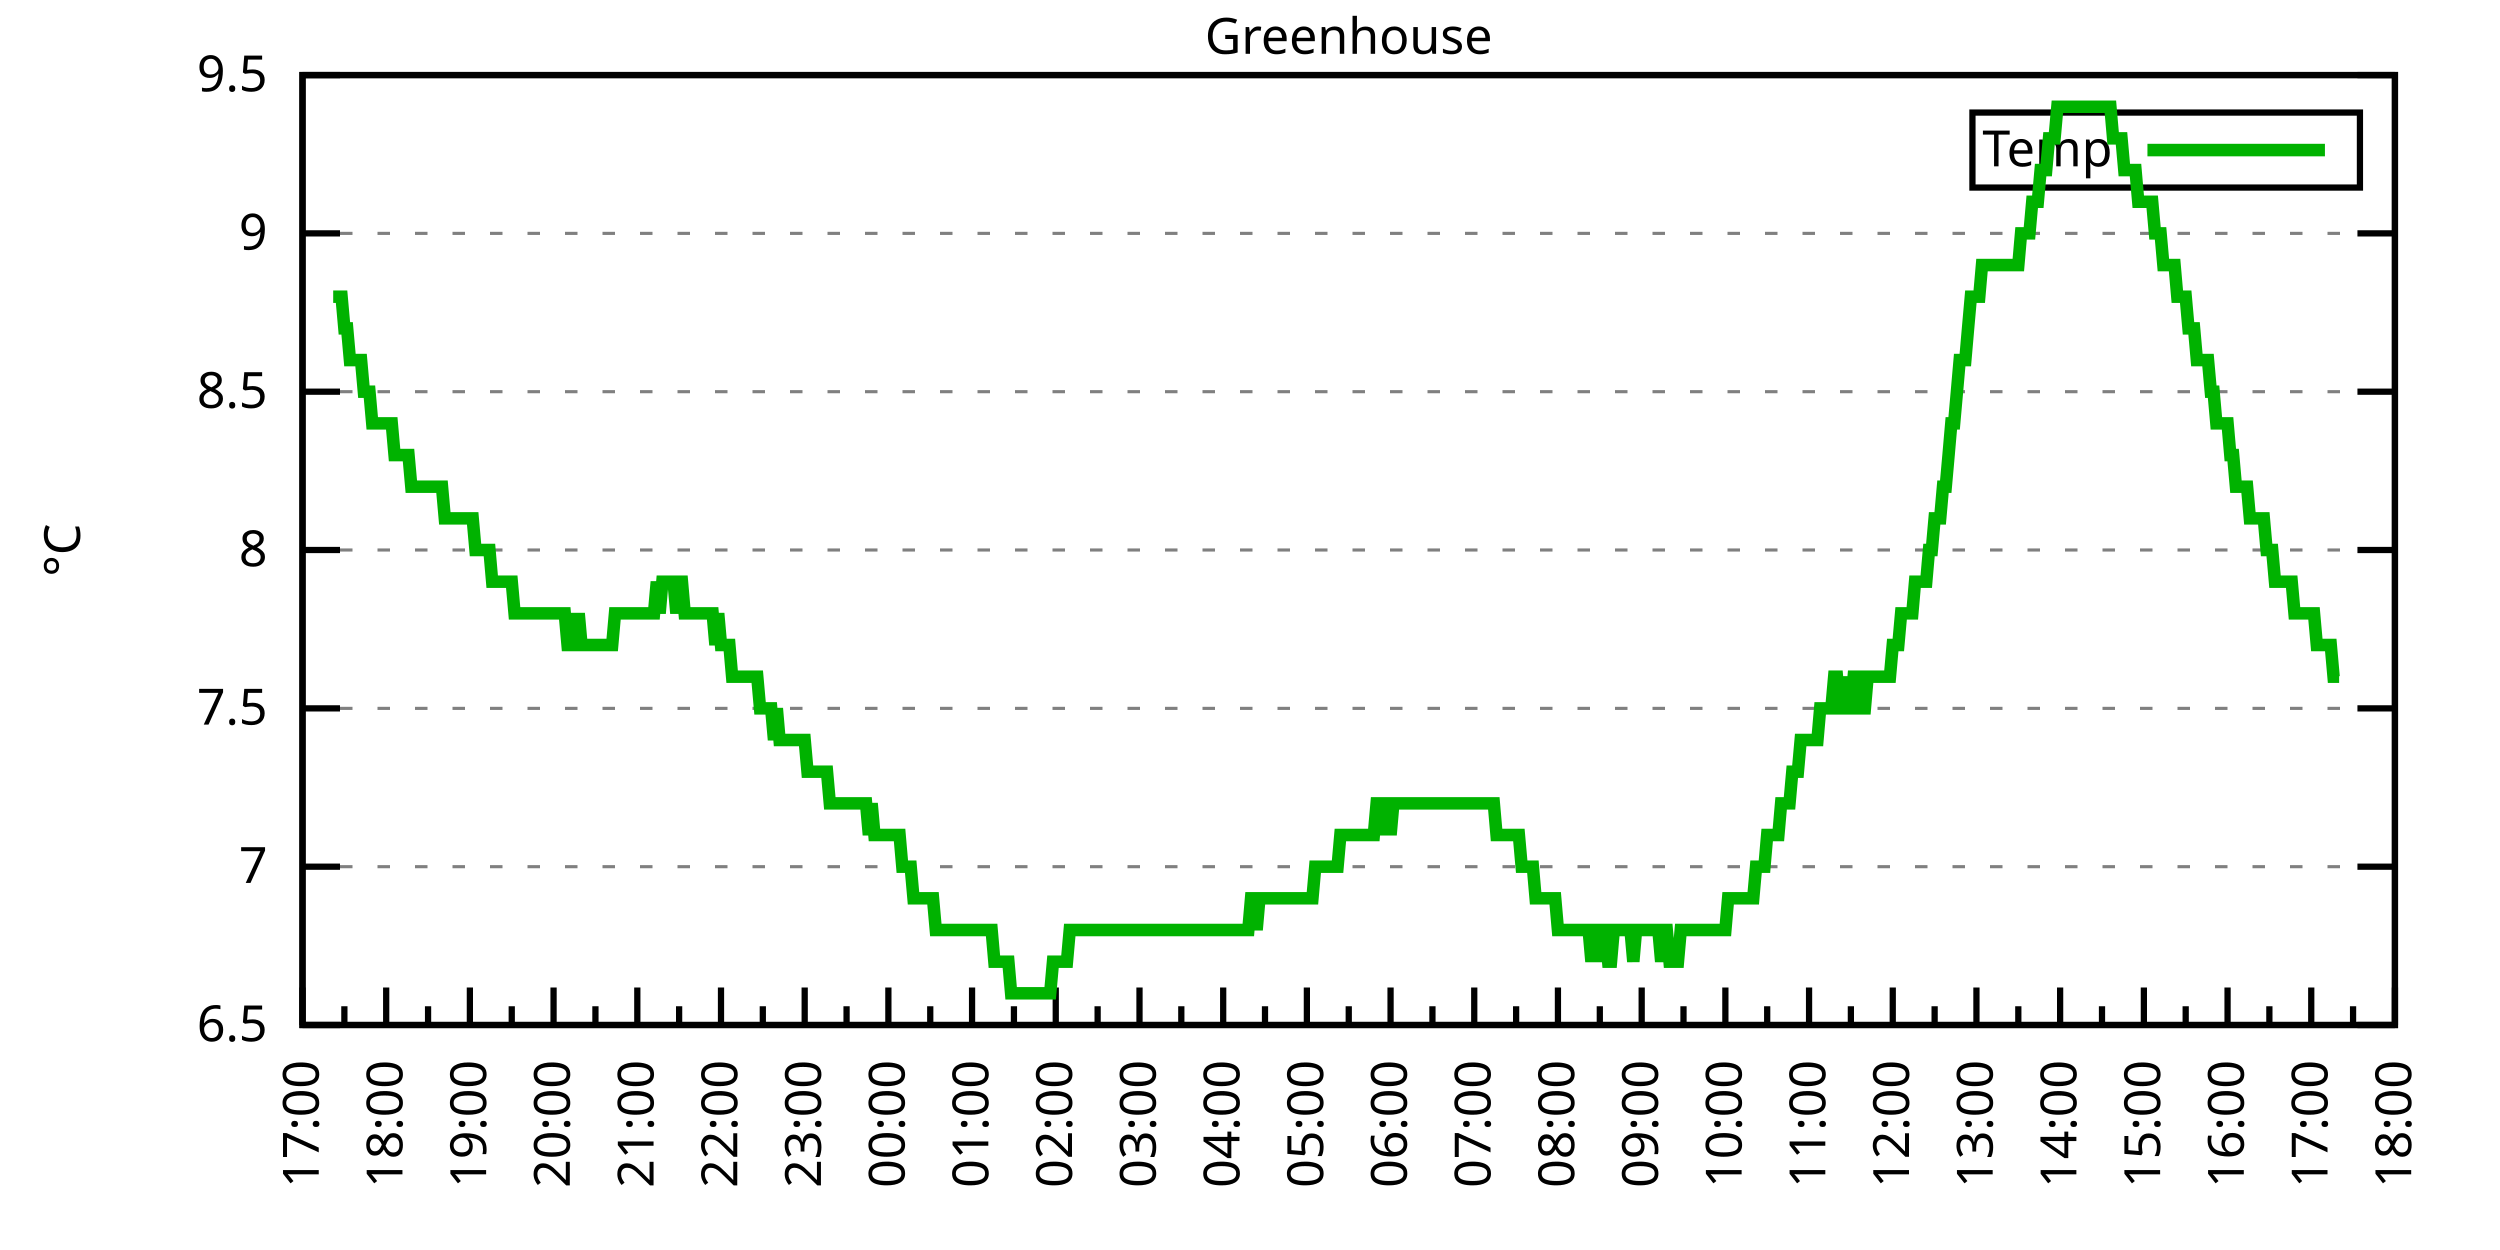
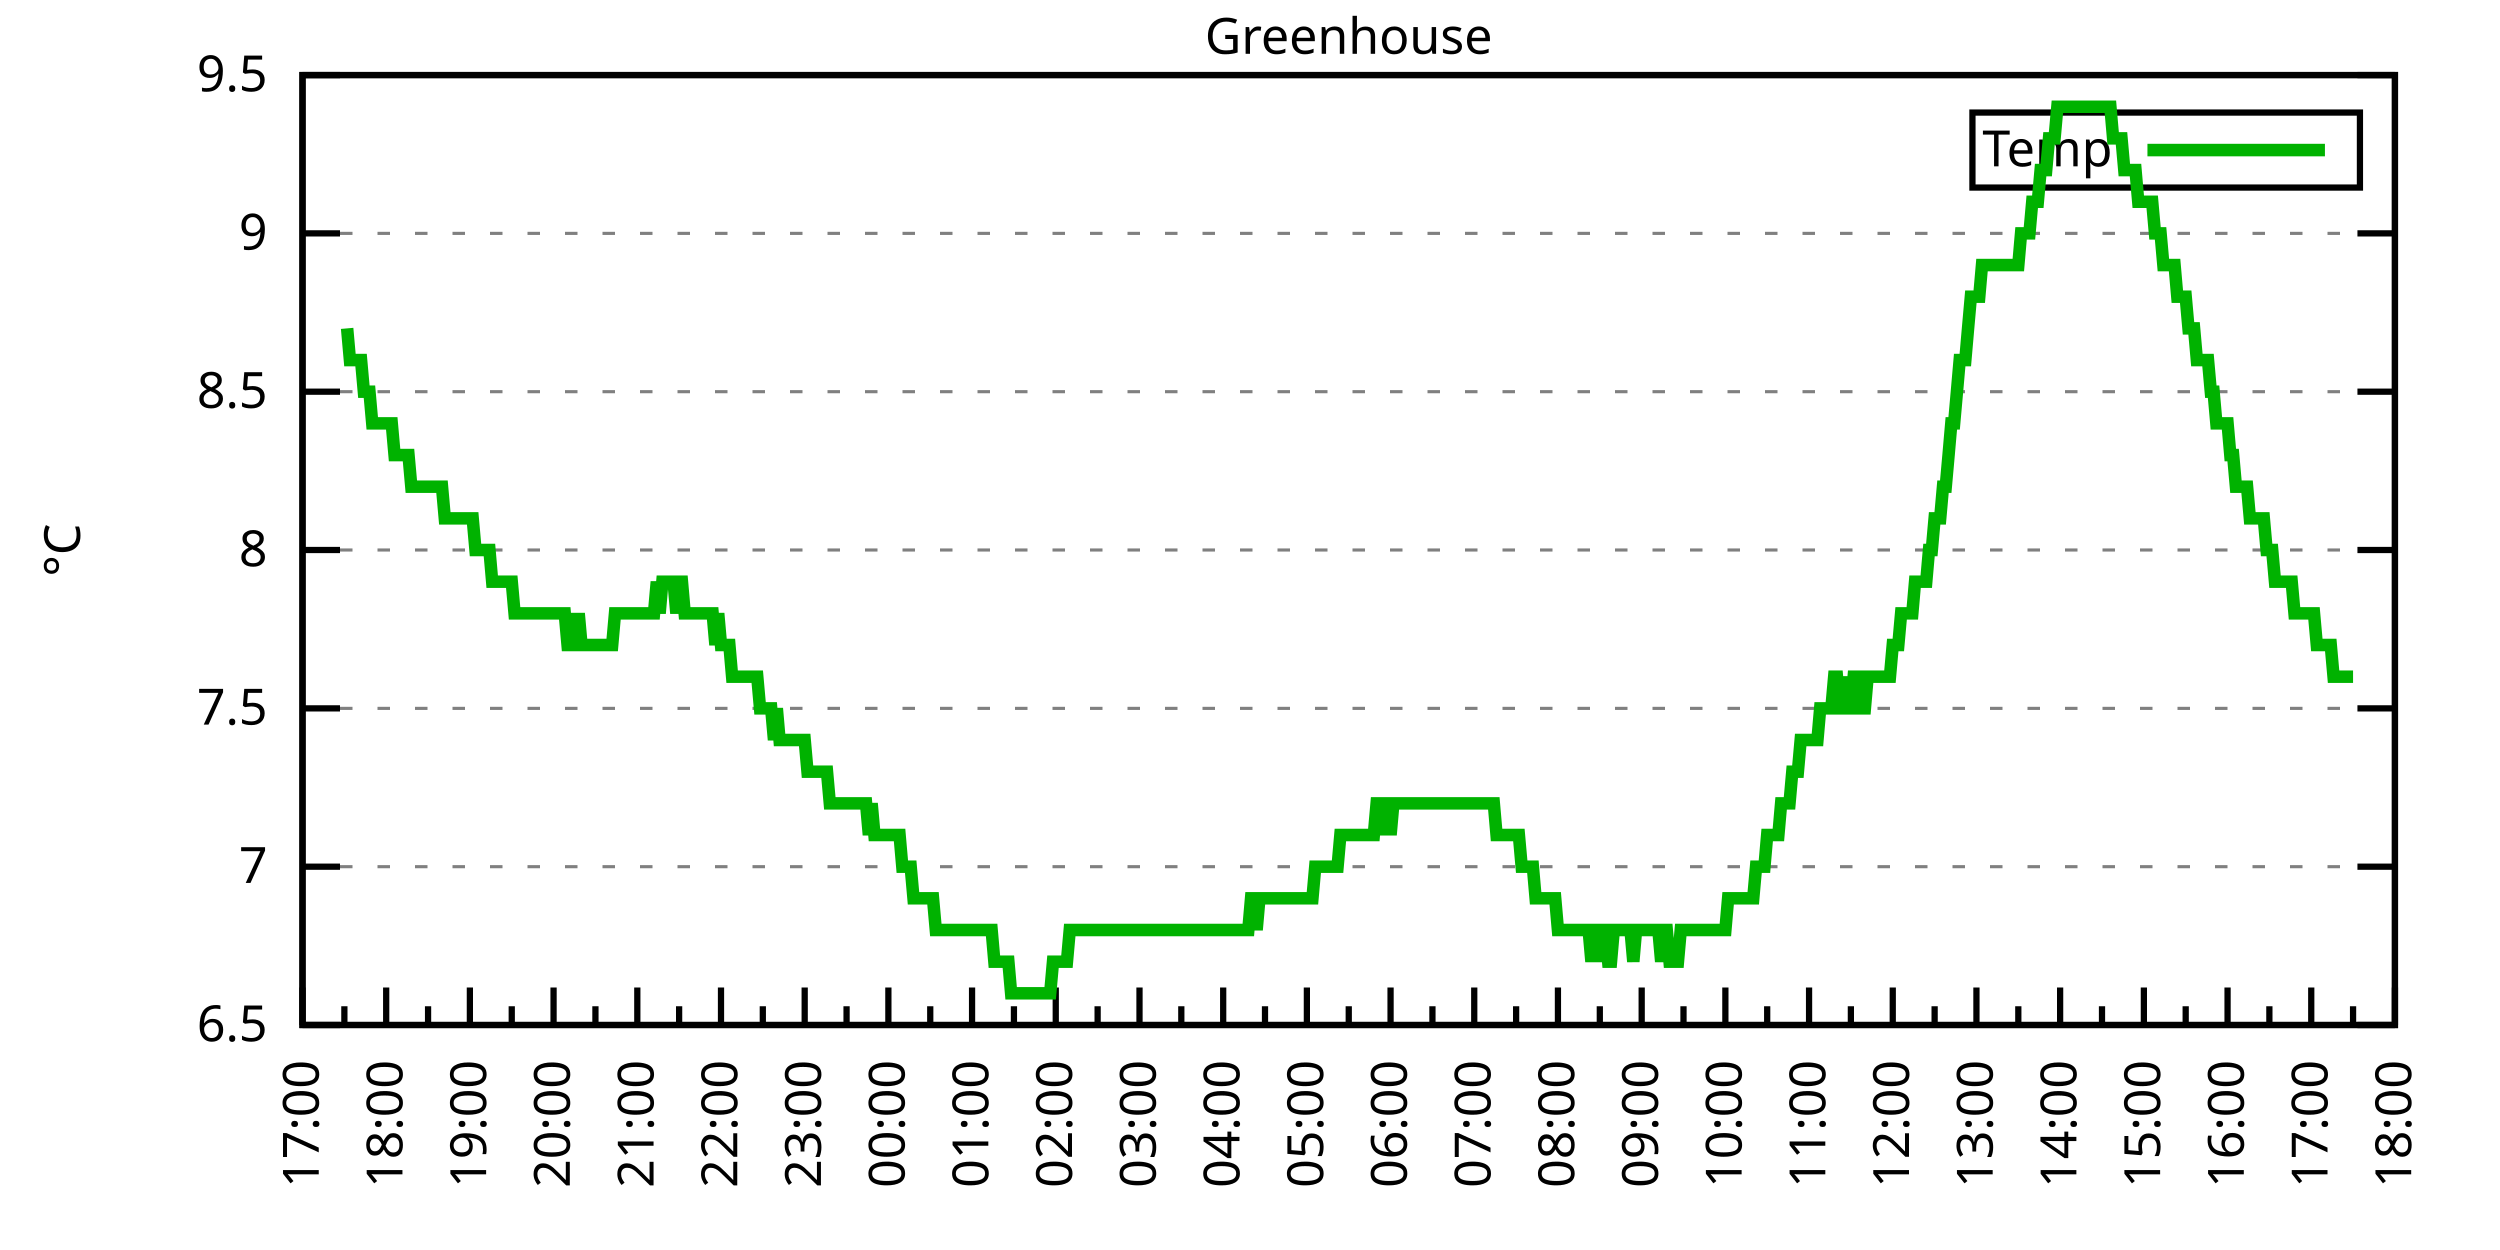
<svg xmlns="http://www.w3.org/2000/svg" xmlns:xlink="http://www.w3.org/1999/xlink" width="400" height="200" viewBox="0 0 400 200">
  <g id="gnuplot_canvas">
    <rect x="0" y="0" width="400" height="200" fill="none" />
    <defs>
      <circle id="gpDot" r="0.5" stroke-width="0.5" stroke="currentColor" />
      <path id="gpPt0" stroke-width="0.333" stroke="currentColor" d="M-1,0 h2 M0,-1 v2" />
      <path id="gpPt1" stroke-width="0.333" stroke="currentColor" d="M-1,-1 L1,1 M1,-1 L-1,1" />
      <path id="gpPt2" stroke-width="0.333" stroke="currentColor" d="M-1,0 L1,0 M0,-1 L0,1 M-1,-1 L1,1 M-1,1 L1,-1" />
      <rect id="gpPt3" stroke-width="0.333" stroke="currentColor" x="-1" y="-1" width="2" height="2" />
      <rect id="gpPt4" stroke-width="0.333" stroke="currentColor" fill="currentColor" x="-1" y="-1" width="2" height="2" />
      <circle id="gpPt5" stroke-width="0.333" stroke="currentColor" cx="0" cy="0" r="1" />
      <use xlink:href="#gpPt5" id="gpPt6" fill="currentColor" stroke="none" />
      <path id="gpPt7" stroke-width="0.333" stroke="currentColor" d="M0,-1.33 L-1.33,0.67 L1.33,0.67 z" />
      <use xlink:href="#gpPt7" id="gpPt8" fill="currentColor" stroke="none" />
      <use xlink:href="#gpPt7" id="gpPt9" stroke="currentColor" transform="rotate(180)" />
      <use xlink:href="#gpPt9" id="gpPt10" fill="currentColor" stroke="none" />
      <use xlink:href="#gpPt3" id="gpPt11" stroke="currentColor" transform="rotate(45)" />
      <use xlink:href="#gpPt11" id="gpPt12" fill="currentColor" stroke="none" />
      <path id="gpPt13" stroke-width="0.333" stroke="currentColor" d="M0,1.330 L1.265,0.411 L0.782,-1.067 L-0.782,-1.076 L-1.265,0.411 z" />
      <use xlink:href="#gpPt13" id="gpPt14" fill="currentColor" stroke="none" />
      <filter id="textbox" filterUnits="objectBoundingBox" x="0" y="0" height="1" width="1">
        <feFlood flood-color="white" flood-opacity="1" result="bgnd" />
        <feComposite in="SourceGraphic" in2="bgnd" operator="atop" />
      </filter>
      <filter id="greybox" filterUnits="objectBoundingBox" x="0" y="0" height="1" width="1">
        <feFlood flood-color="lightgrey" flood-opacity="1" result="grey" />
        <feComposite in="SourceGraphic" in2="grey" operator="atop" />
      </filter>
    </defs>
    <g fill="none" color="white" stroke="currentColor" stroke-width="1.00" stroke-linecap="butt" stroke-linejoin="miter">
</g>
    <g fill="none" color="black" stroke="currentColor" stroke-width="1.00" stroke-linecap="butt" stroke-linejoin="miter">
      <g stroke="none" shape-rendering="crispEdges">
        <polygon fill="rgb(255, 255, 255)" points="48.40,164.00 383.18,164.00 383.18,12.02 48.40,12.02 " />
      </g>
    </g>
    <g fill="none" color="black" stroke="currentColor" stroke-width="1.00" stroke-linecap="butt" stroke-linejoin="miter">
</g>
    <g fill="none" color="black" stroke="black" stroke-width="0.50" stroke-linecap="butt" stroke-linejoin="miter">
</g>
    <g fill="none" color="gray" stroke="currentColor" stroke-width="0.50" stroke-linecap="butt" stroke-linejoin="miter">
      <path stroke="gray" stroke-dasharray="2,4" class="gridline" d="M48.40,164.00 L383.19,164.00  " />
    </g>
    <g fill="none" color="gray" stroke="gray" stroke-width="1.00" stroke-linecap="butt" stroke-linejoin="miter">
</g>
    <g fill="none" color="black" stroke="currentColor" stroke-width="1.00" stroke-linecap="butt" stroke-linejoin="miter">
      <path stroke="black" d="M48.40,164.00 L54.40,164.00 M383.19,164.00 L377.19,164.00  " />
      <g transform="translate(42.80,166.60)" stroke="none" fill="black" font-family="Sans" font-size="8.00" text-anchor="end">
        <text>
          <tspan font-family="Sans"> 6.5</tspan>
        </text>
      </g>
    </g>
    <g fill="none" color="black" stroke="currentColor" stroke-width="1.00" stroke-linecap="butt" stroke-linejoin="miter">
</g>
    <g fill="none" color="black" stroke="black" stroke-width="0.50" stroke-linecap="butt" stroke-linejoin="miter">
</g>
    <g fill="none" color="gray" stroke="currentColor" stroke-width="0.50" stroke-linecap="butt" stroke-linejoin="miter">
      <path stroke="gray" stroke-dasharray="2,4" class="gridline" d="M48.40,138.67 L383.19,138.67  " />
    </g>
    <g fill="none" color="gray" stroke="gray" stroke-width="1.00" stroke-linecap="butt" stroke-linejoin="miter">
</g>
    <g fill="none" color="black" stroke="currentColor" stroke-width="1.00" stroke-linecap="butt" stroke-linejoin="miter">
      <path stroke="black" d="M48.40,138.67 L54.40,138.67 M383.19,138.67 L377.19,138.67  " />
      <g transform="translate(42.80,141.27)" stroke="none" fill="black" font-family="Sans" font-size="8.00" text-anchor="end">
        <text>
          <tspan font-family="Sans"> 7</tspan>
        </text>
      </g>
    </g>
    <g fill="none" color="black" stroke="currentColor" stroke-width="1.00" stroke-linecap="butt" stroke-linejoin="miter">
</g>
    <g fill="none" color="black" stroke="black" stroke-width="0.50" stroke-linecap="butt" stroke-linejoin="miter">
</g>
    <g fill="none" color="gray" stroke="currentColor" stroke-width="0.50" stroke-linecap="butt" stroke-linejoin="miter">
      <path stroke="gray" stroke-dasharray="2,4" class="gridline" d="M48.40,113.34 L383.19,113.34  " />
    </g>
    <g fill="none" color="gray" stroke="gray" stroke-width="1.00" stroke-linecap="butt" stroke-linejoin="miter">
</g>
    <g fill="none" color="black" stroke="currentColor" stroke-width="1.00" stroke-linecap="butt" stroke-linejoin="miter">
      <path stroke="black" d="M48.40,113.34 L54.40,113.34 M383.19,113.34 L377.19,113.34  " />
      <g transform="translate(42.80,115.94)" stroke="none" fill="black" font-family="Sans" font-size="8.00" text-anchor="end">
        <text>
          <tspan font-family="Sans"> 7.5</tspan>
        </text>
      </g>
    </g>
    <g fill="none" color="black" stroke="currentColor" stroke-width="1.00" stroke-linecap="butt" stroke-linejoin="miter">
</g>
    <g fill="none" color="black" stroke="black" stroke-width="0.50" stroke-linecap="butt" stroke-linejoin="miter">
</g>
    <g fill="none" color="gray" stroke="currentColor" stroke-width="0.50" stroke-linecap="butt" stroke-linejoin="miter">
      <path stroke="gray" stroke-dasharray="2,4" class="gridline" d="M48.40,88.00 L383.19,88.00  " />
    </g>
    <g fill="none" color="gray" stroke="gray" stroke-width="1.00" stroke-linecap="butt" stroke-linejoin="miter">
</g>
    <g fill="none" color="black" stroke="currentColor" stroke-width="1.00" stroke-linecap="butt" stroke-linejoin="miter">
      <path stroke="black" d="M48.40,88.00 L54.40,88.00 M383.19,88.00 L377.19,88.00  " />
      <g transform="translate(42.80,90.60)" stroke="none" fill="black" font-family="Sans" font-size="8.00" text-anchor="end">
        <text>
          <tspan font-family="Sans"> 8</tspan>
        </text>
      </g>
    </g>
    <g fill="none" color="black" stroke="currentColor" stroke-width="1.00" stroke-linecap="butt" stroke-linejoin="miter">
</g>
    <g fill="none" color="black" stroke="black" stroke-width="0.50" stroke-linecap="butt" stroke-linejoin="miter">
</g>
    <g fill="none" color="gray" stroke="currentColor" stroke-width="0.50" stroke-linecap="butt" stroke-linejoin="miter">
      <path stroke="gray" stroke-dasharray="2,4" class="gridline" d="M48.40,62.67 L383.19,62.67  " />
    </g>
    <g fill="none" color="gray" stroke="gray" stroke-width="1.00" stroke-linecap="butt" stroke-linejoin="miter">
</g>
    <g fill="none" color="black" stroke="currentColor" stroke-width="1.00" stroke-linecap="butt" stroke-linejoin="miter">
      <path stroke="black" d="M48.40,62.67 L54.40,62.67 M383.19,62.67 L377.19,62.67  " />
      <g transform="translate(42.80,65.27)" stroke="none" fill="black" font-family="Sans" font-size="8.00" text-anchor="end">
        <text>
          <tspan font-family="Sans"> 8.5</tspan>
        </text>
      </g>
    </g>
    <g fill="none" color="black" stroke="currentColor" stroke-width="1.00" stroke-linecap="butt" stroke-linejoin="miter">
</g>
    <g fill="none" color="black" stroke="black" stroke-width="0.50" stroke-linecap="butt" stroke-linejoin="miter">
</g>
    <g fill="none" color="gray" stroke="currentColor" stroke-width="0.50" stroke-linecap="butt" stroke-linejoin="miter">
      <path stroke="gray" stroke-dasharray="2,4" class="gridline" d="M48.40,37.34 L383.19,37.34  " />
    </g>
    <g fill="none" color="gray" stroke="gray" stroke-width="1.00" stroke-linecap="butt" stroke-linejoin="miter">
</g>
    <g fill="none" color="black" stroke="currentColor" stroke-width="1.00" stroke-linecap="butt" stroke-linejoin="miter">
      <path stroke="black" d="M48.40,37.34 L54.40,37.34 M383.19,37.34 L377.19,37.34  " />
      <g transform="translate(42.80,39.94)" stroke="none" fill="black" font-family="Sans" font-size="8.00" text-anchor="end">
        <text>
          <tspan font-family="Sans"> 9</tspan>
        </text>
      </g>
    </g>
    <g fill="none" color="black" stroke="currentColor" stroke-width="1.00" stroke-linecap="butt" stroke-linejoin="miter">
</g>
    <g fill="none" color="black" stroke="black" stroke-width="0.50" stroke-linecap="butt" stroke-linejoin="miter">
</g>
    <g fill="none" color="gray" stroke="currentColor" stroke-width="0.50" stroke-linecap="butt" stroke-linejoin="miter">
      <path stroke="gray" stroke-dasharray="2,4" class="gridline" d="M48.40,12.01 L383.19,12.01  " />
    </g>
    <g fill="none" color="gray" stroke="gray" stroke-width="1.00" stroke-linecap="butt" stroke-linejoin="miter">
</g>
    <g fill="none" color="black" stroke="currentColor" stroke-width="1.00" stroke-linecap="butt" stroke-linejoin="miter">
      <path stroke="black" d="M48.40,12.01 L54.40,12.01 M383.19,12.01 L377.19,12.01  " />
      <g transform="translate(42.80,14.61)" stroke="none" fill="black" font-family="Sans" font-size="8.00" text-anchor="end">
        <text>
          <tspan font-family="Sans"> 9.5</tspan>
        </text>
      </g>
    </g>
    <g fill="none" color="black" stroke="currentColor" stroke-width="1.00" stroke-linecap="butt" stroke-linejoin="miter">
      <path stroke="black" d="M48.40,164.00 L48.40,158.00  " />
      <g transform="translate(51.00,169.60) rotate(270)" stroke="none" fill="black" font-family="Sans" font-size="8.00" text-anchor="end">
        <text>
          <tspan font-family="Sans">17:00</tspan>
        </text>
      </g>
    </g>
    <g fill="none" color="black" stroke="currentColor" stroke-width="1.00" stroke-linecap="butt" stroke-linejoin="miter">
      <path stroke="black" d="M55.10,164.00 L55.10,161.00 M61.79,164.00 L61.79,158.00  " />
      <g transform="translate(64.39,169.60) rotate(270)" stroke="none" fill="black" font-family="Sans" font-size="8.00" text-anchor="end">
        <text>
          <tspan font-family="Sans">18:00</tspan>
        </text>
      </g>
    </g>
    <g fill="none" color="black" stroke="currentColor" stroke-width="1.00" stroke-linecap="butt" stroke-linejoin="miter">
      <path stroke="black" d="M68.49,164.00 L68.49,161.00 M75.18,164.00 L75.18,158.00  " />
      <g transform="translate(77.78,169.60) rotate(270)" stroke="none" fill="black" font-family="Sans" font-size="8.00" text-anchor="end">
        <text>
          <tspan font-family="Sans">19:00</tspan>
        </text>
      </g>
    </g>
    <g fill="none" color="black" stroke="currentColor" stroke-width="1.00" stroke-linecap="butt" stroke-linejoin="miter">
      <path stroke="black" d="M81.88,164.00 L81.88,161.00 M88.57,164.00 L88.57,158.00  " />
      <g transform="translate(91.17,169.60) rotate(270)" stroke="none" fill="black" font-family="Sans" font-size="8.00" text-anchor="end">
        <text>
          <tspan font-family="Sans">20:00</tspan>
        </text>
      </g>
    </g>
    <g fill="none" color="black" stroke="currentColor" stroke-width="1.00" stroke-linecap="butt" stroke-linejoin="miter">
      <path stroke="black" d="M95.27,164.00 L95.27,161.00 M101.97,164.00 L101.97,158.00  " />
      <g transform="translate(104.57,169.60) rotate(270)" stroke="none" fill="black" font-family="Sans" font-size="8.00" text-anchor="end">
        <text>
          <tspan font-family="Sans">21:00</tspan>
        </text>
      </g>
    </g>
    <g fill="none" color="black" stroke="currentColor" stroke-width="1.00" stroke-linecap="butt" stroke-linejoin="miter">
      <path stroke="black" d="M108.66,164.00 L108.66,161.00 M115.36,164.00 L115.36,158.00  " />
      <g transform="translate(117.96,169.60) rotate(270)" stroke="none" fill="black" font-family="Sans" font-size="8.00" text-anchor="end">
        <text>
          <tspan font-family="Sans">22:00</tspan>
        </text>
      </g>
    </g>
    <g fill="none" color="black" stroke="currentColor" stroke-width="1.00" stroke-linecap="butt" stroke-linejoin="miter">
      <path stroke="black" d="M122.05,164.00 L122.05,161.00 M128.75,164.00 L128.75,158.00  " />
      <g transform="translate(131.35,169.60) rotate(270)" stroke="none" fill="black" font-family="Sans" font-size="8.00" text-anchor="end">
        <text>
          <tspan font-family="Sans">23:00</tspan>
        </text>
      </g>
    </g>
    <g fill="none" color="black" stroke="currentColor" stroke-width="1.00" stroke-linecap="butt" stroke-linejoin="miter">
      <path stroke="black" d="M135.45,164.00 L135.45,161.00 M142.14,164.00 L142.14,158.00  " />
      <g transform="translate(144.74,169.60) rotate(270)" stroke="none" fill="black" font-family="Sans" font-size="8.00" text-anchor="end">
        <text>
          <tspan font-family="Sans">00:00</tspan>
        </text>
      </g>
    </g>
    <g fill="none" color="black" stroke="currentColor" stroke-width="1.00" stroke-linecap="butt" stroke-linejoin="miter">
      <path stroke="black" d="M148.84,164.00 L148.84,161.00 M155.53,164.00 L155.53,158.00  " />
      <g transform="translate(158.13,169.60) rotate(270)" stroke="none" fill="black" font-family="Sans" font-size="8.00" text-anchor="end">
        <text>
          <tspan font-family="Sans">01:00</tspan>
        </text>
      </g>
    </g>
    <g fill="none" color="black" stroke="currentColor" stroke-width="1.00" stroke-linecap="butt" stroke-linejoin="miter">
      <path stroke="black" d="M162.23,164.00 L162.23,161.00 M168.92,164.00 L168.92,158.00  " />
      <g transform="translate(171.52,169.60) rotate(270)" stroke="none" fill="black" font-family="Sans" font-size="8.00" text-anchor="end">
        <text>
          <tspan font-family="Sans">02:00</tspan>
        </text>
      </g>
    </g>
    <g fill="none" color="black" stroke="currentColor" stroke-width="1.00" stroke-linecap="butt" stroke-linejoin="miter">
      <path stroke="black" d="M175.62,164.00 L175.62,161.00 M182.32,164.00 L182.32,158.00  " />
      <g transform="translate(184.92,169.60) rotate(270)" stroke="none" fill="black" font-family="Sans" font-size="8.00" text-anchor="end">
        <text>
          <tspan font-family="Sans">03:00</tspan>
        </text>
      </g>
    </g>
    <g fill="none" color="black" stroke="currentColor" stroke-width="1.00" stroke-linecap="butt" stroke-linejoin="miter">
      <path stroke="black" d="M189.01,164.00 L189.01,161.00 M195.71,164.00 L195.71,158.00  " />
      <g transform="translate(198.31,169.60) rotate(270)" stroke="none" fill="black" font-family="Sans" font-size="8.00" text-anchor="end">
        <text>
          <tspan font-family="Sans">04:00</tspan>
        </text>
      </g>
    </g>
    <g fill="none" color="black" stroke="currentColor" stroke-width="1.00" stroke-linecap="butt" stroke-linejoin="miter">
      <path stroke="black" d="M202.40,164.00 L202.40,161.00 M209.10,164.00 L209.10,158.00  " />
      <g transform="translate(211.70,169.60) rotate(270)" stroke="none" fill="black" font-family="Sans" font-size="8.00" text-anchor="end">
        <text>
          <tspan font-family="Sans">05:00</tspan>
        </text>
      </g>
    </g>
    <g fill="none" color="black" stroke="currentColor" stroke-width="1.00" stroke-linecap="butt" stroke-linejoin="miter">
      <path stroke="black" d="M215.80,164.00 L215.80,161.00 M222.49,164.00 L222.49,158.00  " />
      <g transform="translate(225.09,169.60) rotate(270)" stroke="none" fill="black" font-family="Sans" font-size="8.00" text-anchor="end">
        <text>
          <tspan font-family="Sans">06:00</tspan>
        </text>
      </g>
    </g>
    <g fill="none" color="black" stroke="currentColor" stroke-width="1.00" stroke-linecap="butt" stroke-linejoin="miter">
      <path stroke="black" d="M229.19,164.00 L229.19,161.00 M235.88,164.00 L235.88,158.00  " />
      <g transform="translate(238.48,169.60) rotate(270)" stroke="none" fill="black" font-family="Sans" font-size="8.00" text-anchor="end">
        <text>
          <tspan font-family="Sans">07:00</tspan>
        </text>
      </g>
    </g>
    <g fill="none" color="black" stroke="currentColor" stroke-width="1.00" stroke-linecap="butt" stroke-linejoin="miter">
      <path stroke="black" d="M242.58,164.00 L242.58,161.00 M249.27,164.00 L249.27,158.00  " />
      <g transform="translate(251.87,169.60) rotate(270)" stroke="none" fill="black" font-family="Sans" font-size="8.00" text-anchor="end">
        <text>
          <tspan font-family="Sans">08:00</tspan>
        </text>
      </g>
    </g>
    <g fill="none" color="black" stroke="currentColor" stroke-width="1.00" stroke-linecap="butt" stroke-linejoin="miter">
      <path stroke="black" d="M255.97,164.00 L255.97,161.00 M262.67,164.00 L262.67,158.00  " />
      <g transform="translate(265.27,169.60) rotate(270)" stroke="none" fill="black" font-family="Sans" font-size="8.00" text-anchor="end">
        <text>
          <tspan font-family="Sans">09:00</tspan>
        </text>
      </g>
    </g>
    <g fill="none" color="black" stroke="currentColor" stroke-width="1.00" stroke-linecap="butt" stroke-linejoin="miter">
      <path stroke="black" d="M269.36,164.00 L269.36,161.00 M276.06,164.00 L276.06,158.00  " />
      <g transform="translate(278.66,169.60) rotate(270)" stroke="none" fill="black" font-family="Sans" font-size="8.00" text-anchor="end">
        <text>
          <tspan font-family="Sans">10:00</tspan>
        </text>
      </g>
    </g>
    <g fill="none" color="black" stroke="currentColor" stroke-width="1.00" stroke-linecap="butt" stroke-linejoin="miter">
      <path stroke="black" d="M282.75,164.00 L282.75,161.00 M289.45,164.00 L289.45,158.00  " />
      <g transform="translate(292.05,169.60) rotate(270)" stroke="none" fill="black" font-family="Sans" font-size="8.00" text-anchor="end">
        <text>
          <tspan font-family="Sans">11:00</tspan>
        </text>
      </g>
    </g>
    <g fill="none" color="black" stroke="currentColor" stroke-width="1.00" stroke-linecap="butt" stroke-linejoin="miter">
      <path stroke="black" d="M296.14,164.00 L296.14,161.00 M302.84,164.00 L302.84,158.00  " />
      <g transform="translate(305.44,169.60) rotate(270)" stroke="none" fill="black" font-family="Sans" font-size="8.00" text-anchor="end">
        <text>
          <tspan font-family="Sans">12:00</tspan>
        </text>
      </g>
    </g>
    <g fill="none" color="black" stroke="currentColor" stroke-width="1.00" stroke-linecap="butt" stroke-linejoin="miter">
      <path stroke="black" d="M309.54,164.00 L309.54,161.00 M316.23,164.00 L316.23,158.00  " />
      <g transform="translate(318.83,169.60) rotate(270)" stroke="none" fill="black" font-family="Sans" font-size="8.00" text-anchor="end">
        <text>
          <tspan font-family="Sans">13:00</tspan>
        </text>
      </g>
    </g>
    <g fill="none" color="black" stroke="currentColor" stroke-width="1.00" stroke-linecap="butt" stroke-linejoin="miter">
      <path stroke="black" d="M322.93,164.00 L322.93,161.00 M329.62,164.00 L329.62,158.00  " />
      <g transform="translate(332.22,169.60) rotate(270)" stroke="none" fill="black" font-family="Sans" font-size="8.00" text-anchor="end">
        <text>
          <tspan font-family="Sans">14:00</tspan>
        </text>
      </g>
    </g>
    <g fill="none" color="black" stroke="currentColor" stroke-width="1.00" stroke-linecap="butt" stroke-linejoin="miter">
      <path stroke="black" d="M336.32,164.00 L336.32,161.00 M343.02,164.00 L343.02,158.00  " />
      <g transform="translate(345.62,169.60) rotate(270)" stroke="none" fill="black" font-family="Sans" font-size="8.00" text-anchor="end">
        <text>
          <tspan font-family="Sans">15:00</tspan>
        </text>
      </g>
    </g>
    <g fill="none" color="black" stroke="currentColor" stroke-width="1.00" stroke-linecap="butt" stroke-linejoin="miter">
      <path stroke="black" d="M349.71,164.00 L349.71,161.00 M356.41,164.00 L356.41,158.00  " />
      <g transform="translate(359.01,169.60) rotate(270)" stroke="none" fill="black" font-family="Sans" font-size="8.00" text-anchor="end">
        <text>
          <tspan font-family="Sans">16:00</tspan>
        </text>
      </g>
    </g>
    <g fill="none" color="black" stroke="currentColor" stroke-width="1.00" stroke-linecap="butt" stroke-linejoin="miter">
      <path stroke="black" d="M363.10,164.00 L363.10,161.00 M369.80,164.00 L369.80,158.00  " />
      <g transform="translate(372.40,169.60) rotate(270)" stroke="none" fill="black" font-family="Sans" font-size="8.00" text-anchor="end">
        <text>
          <tspan font-family="Sans">17:00</tspan>
        </text>
      </g>
    </g>
    <g fill="none" color="black" stroke="currentColor" stroke-width="1.00" stroke-linecap="butt" stroke-linejoin="miter">
      <path stroke="black" d="M376.49,164.00 L376.49,161.00 M383.19,164.00 L383.19,158.00  " />
      <g transform="translate(385.79,169.60) rotate(270)" stroke="none" fill="black" font-family="Sans" font-size="8.00" text-anchor="end">
        <text>
          <tspan font-family="Sans">18:00</tspan>
        </text>
      </g>
    </g>
    <g fill="none" color="black" stroke="currentColor" stroke-width="1.00" stroke-linecap="butt" stroke-linejoin="miter">
</g>
    <g fill="none" color="black" stroke="currentColor" stroke-width="1.00" stroke-linecap="butt" stroke-linejoin="miter">
      <path stroke="black" d="M48.40,12.01 L48.40,164.00 L383.19,164.00 L383.19,12.01 L48.40,12.01 Z  " />
    </g>
    <g fill="none" color="black" stroke="currentColor" stroke-width="1.00" stroke-linecap="butt" stroke-linejoin="miter">
      <g transform="translate(12.80,88.01) rotate(270)" stroke="none" fill="black" font-family="Sans" font-size="8.00" text-anchor="middle">
        <text>
          <tspan font-family="Sans">°C</tspan>
        </text>
      </g>
    </g>
    <g fill="none" color="black" stroke="currentColor" stroke-width="1.00" stroke-linecap="butt" stroke-linejoin="miter">
</g>
    <g fill="none" color="black" stroke="currentColor" stroke-width="1.00" stroke-linecap="butt" stroke-linejoin="miter">
      <path stroke="black" d="M315.59,30.01 L315.59,18.01 L377.59,18.01 L377.59,30.01 L315.59,30.01 Z  " />
    </g>
    <g id="Greenhouse_plot_1">
      <g fill="none" color="white" stroke="black" stroke-width="2.00" stroke-linecap="butt" stroke-linejoin="miter">
</g>
      <g fill="none" color="black" stroke="currentColor" stroke-width="2.00" stroke-linecap="butt" stroke-linejoin="miter">
        <g transform="translate(337.99,26.61)" stroke="none" fill="black" font-family="Sans" font-size="8.00" text-anchor="end">
          <text>
            <tspan font-family="Sans">Temp</tspan>
          </text>
        </g>
      </g>
      <g fill="none" color="black" stroke="currentColor" stroke-width="2.00" stroke-linecap="butt" stroke-linejoin="miter">
-         <path stroke="rgb(  0, 178,   0)" d="M343.59,24.01 L371.99,24.01 M53.31,47.47 L53.76,47.47 L54.20,47.47 L54.65,47.47 L55.10,52.54 L55.54,52.54   L55.99,57.61 L56.43,57.61 L56.88,57.61 L57.33,57.61 L57.77,57.61 L58.22,62.67 L58.67,62.67 L59.11,62.67   L59.56,67.74 L60.01,67.74 L60.45,67.74 L60.90,67.74 L61.35,67.74 L61.79,67.74 L62.24,67.74 L62.68,67.74   L63.13,72.81 L63.58,72.81 L64.02,72.81 L64.47,72.81 L64.92,72.81 L65.36,72.81 L65.81,77.87 L66.26,77.87   L66.70,77.87 L67.15,77.87 L67.59,77.87 L68.04,77.87 L68.49,77.87 L68.93,77.87 L69.38,77.87 L69.83,77.87   L70.27,77.87 L70.72,77.87 L71.17,82.94 L71.61,82.94 L72.06,82.94 L72.50,82.94 L72.95,82.94 L73.40,82.94   L73.84,82.94 L74.29,82.94 L74.74,82.94 L75.18,82.94 L75.63,82.94 L76.08,88.00 L76.52,88.00 L76.97,88.00   L77.42,88.00 L77.86,88.00 L78.31,88.00 L78.75,93.07 L79.20,93.07 L79.65,93.07 L80.09,93.07 L80.54,93.07   L80.99,93.07 L81.43,93.07 L81.88,93.07 L82.33,98.14 L82.77,98.14 L83.22,98.14 L83.66,98.14 L84.11,98.14   L84.56,98.14 L85.00,98.14 L85.45,98.14 L85.90,98.14 L86.34,98.14 L86.79,98.14 L87.24,98.14 L87.68,98.14   L88.13,98.14 L88.57,98.14 L89.02,98.14 L89.47,98.14 L89.91,98.14 L90.36,98.14 L90.81,103.20 L91.25,103.20   L91.70,98.14 L92.15,103.20 L92.59,98.14 L93.04,103.20 L93.49,103.20 L93.93,103.20 L94.38,103.20 L94.82,103.20   L95.27,103.20 L95.72,103.20 L96.16,103.20 L96.61,103.20 L97.06,103.20 L97.50,103.20 L97.95,103.20 L98.40,98.14   L98.84,98.14 L99.29,98.14 L99.73,98.14 L100.18,98.14 L100.63,98.14 L101.07,98.14 L101.52,98.14 L101.97,98.14   L102.41,98.14 L102.86,98.14 L103.31,98.14 L103.75,98.14 L104.20,98.14 L104.64,98.14 L105.09,93.07 L105.54,98.14   L105.98,93.07 L106.43,93.07 L106.88,93.07 L107.32,93.07 L107.77,93.07 L108.22,98.14 L108.66,93.07 L109.11,93.07   L109.55,98.14 L110.00,98.14 L110.45,98.14 L110.89,98.14 L111.34,98.14 L111.79,98.14 L112.23,98.14 L112.68,98.14   L113.13,98.14 L113.57,98.14 L114.02,98.14 L114.47,103.20 L114.91,98.14 L115.36,103.20 L115.80,103.20 L116.25,103.20   L116.70,103.20 L117.14,108.27 L117.59,108.27 L118.04,108.27 L118.48,108.27 L118.93,108.27 L119.38,108.27 L119.82,108.27   L120.27,108.27 L120.71,108.27 L121.16,108.27 L121.61,113.34 L122.05,113.34 L122.50,113.34 L122.95,113.34 L123.39,113.34   L123.84,118.40 L124.29,113.34 L124.73,118.40 L125.18,118.40 L125.62,118.40 L126.07,118.40 L126.52,118.40 L126.96,118.40   L127.41,118.40 L127.86,118.40 L128.30,118.40 L128.75,118.40 L129.20,123.47 L129.64,123.47 L130.09,123.47 L130.54,123.47   L130.98,123.47 L131.43,123.47 L131.87,123.47 L132.32,123.47 L132.77,128.54 L133.21,128.54 L133.66,128.54 L134.11,128.54   L134.55,128.54 L135.00,128.54 L135.45,128.54 L135.89,128.54 L136.34,128.54 L136.78,128.54 L137.23,128.54 L137.68,128.54   L138.12,128.54 L138.57,128.54 L139.02,133.60 L139.46,128.54 L139.91,133.60 L140.36,133.60 L140.80,133.60 L141.25,133.60   L141.69,133.60 L142.14,133.60 L142.59,133.60 L143.03,133.60 L143.48,133.60 L143.93,133.60 L144.37,138.67 L144.82,138.67   L145.27,138.67 L145.71,138.67 L146.16,143.73 L146.61,143.73 L147.05,143.73 L147.50,143.73 L147.94,143.73 L148.39,143.73   L148.84,143.73 L149.28,143.73 L149.73,148.80 L150.18,148.80 L150.62,148.80 L151.07,148.80 L151.52,148.80 L151.96,148.80   L152.41,148.80 L152.85,148.80 L153.30,148.80 L153.75,148.80 L154.19,148.80 L154.64,148.80 L155.09,148.80 L155.53,148.80   L155.98,148.80 L156.43,148.80 L156.87,148.80 L157.32,148.80 L157.76,148.80 L158.21,148.80 L158.66,148.80 L159.10,153.87   L159.55,153.87 L160.00,153.87 L160.44,153.87 L160.89,153.87 L161.34,153.87 L161.78,158.93 L162.23,158.93 L162.67,158.93   L163.12,158.93 L163.57,158.93 L164.01,158.93 L164.46,158.93 L164.91,158.93 L165.35,158.93 L165.80,158.93 L166.25,158.93   L166.69,158.93 L167.14,158.93 L167.59,158.93 L168.03,158.93 L168.48,153.87 L168.92,153.87 L169.37,153.87 L169.82,153.87   L170.26,153.87 L170.71,153.87 L171.16,148.80 L171.60,148.80 L172.05,148.80 L172.50,148.80 L172.94,148.80 L173.39,148.80   L173.83,148.80 L174.28,148.80 L174.73,148.80 L175.17,148.80 L175.62,148.80 L176.07,148.80 L176.51,148.80 L176.96,148.80   L177.41,148.80 L177.85,148.80 L178.30,148.80 L178.74,148.80 L179.19,148.80 L179.64,148.80 L180.08,148.80 L180.53,148.80   L180.98,148.80 L181.42,148.80 L181.87,148.80 L182.32,148.80 L182.76,148.80 L183.21,148.80 L183.66,148.80 L184.10,148.80   L184.55,148.80 L184.99,148.80 L185.44,148.80 L185.89,148.80 L186.33,148.80 L186.78,148.80 L187.23,148.80 L187.67,148.80   L188.12,148.80 L188.57,148.80 L189.01,148.80 L189.46,148.80 L189.90,148.80 L190.35,148.80 L190.80,148.80 L191.24,148.80   L191.69,148.80 L192.14,148.80 L192.58,148.80 L193.03,148.80 L193.48,148.80 L193.92,148.80 L194.37,148.80 L194.81,148.80   L195.26,148.80 L195.71,148.80 L196.15,148.80 L196.60,148.80 L197.05,148.80 L197.49,148.80 L197.94,148.80 L198.39,148.80   L198.83,148.80 L199.28,148.80 L199.73,148.80 L200.17,143.73 L200.62,143.73 L201.06,148.80 L201.51,143.73 L201.96,143.73   L202.40,143.73 L202.85,143.73 L203.30,143.73 L203.74,143.73 L204.19,143.73 L204.64,143.73 L205.08,143.73 L205.53,143.73   L205.97,143.73 L206.42,143.73 L206.87,143.73 L207.31,143.73 L207.76,143.73 L208.21,143.73 L208.65,143.73 L209.10,143.73   L209.55,143.73 L209.99,143.73 L210.44,138.67 L210.88,138.67 L211.33,138.67 L211.78,138.67 L212.22,138.67 L212.67,138.67   L213.12,138.67 L213.56,138.67 L214.01,138.67 L214.46,133.60 L214.90,133.60 L215.35,133.60 L215.80,133.60 L216.24,133.60   L216.69,133.60 L217.13,133.60 L217.58,133.60 L218.03,133.60 L218.47,133.60 L218.92,133.60 L219.37,133.60 L219.81,133.60   L220.26,128.54 L220.71,128.54 L221.15,133.60 L221.60,128.54 L222.04,128.54 L222.49,133.60 L222.94,128.54 L223.38,128.54   L223.83,128.54 L224.28,128.54 L224.72,128.54 L225.17,128.54 L225.62,128.54 L226.06,128.54 L226.51,128.54 L226.95,128.54   L227.40,128.54 L227.85,128.54 L228.29,128.54 L228.74,128.54 L229.19,128.54 L229.63,128.54 L230.08,128.54 L230.53,128.54   L230.97,128.54 L231.42,128.54 L231.86,128.54 L232.31,128.54 L232.76,128.54 L233.20,128.54 L233.65,128.54 L234.10,128.54   L234.54,128.54 L234.99,128.54 L235.44,128.54 L235.88,128.54 L236.33,128.54 L236.78,128.54 L237.22,128.54 L237.67,128.54   L238.11,128.54 L238.56,128.54 L239.01,128.54 L239.45,133.60 L239.90,133.60 L240.35,133.60 L240.79,133.60 L241.24,133.60   L241.69,133.60 L242.13,133.60 L242.58,133.60 L243.02,133.60 L243.47,138.67 L243.92,138.67 L244.36,138.67 L244.81,138.67   L245.26,138.67 L245.70,143.73 L246.15,143.73 L246.60,143.73 L247.04,143.73 L247.49,143.73 L247.93,143.73 L248.38,143.73   L248.83,143.73 L249.27,148.80 L249.72,148.80 L250.17,148.80 L250.61,148.80 L251.06,148.80 L251.51,148.80 L251.95,148.80   L252.40,148.80 L252.85,148.80 L253.29,148.80 L253.74,148.80 L254.18,148.80 L254.63,153.87 L255.08,148.80 L255.52,148.80   L255.97,153.87 L256.42,148.80 L256.86,148.80 L257.31,153.87 L257.76,153.87 L258.20,148.80 L258.65,148.80 L259.09,148.80   L259.54,148.80 L259.99,148.80 L260.43,148.80 L260.88,148.80 L261.33,153.87 L261.77,148.80 L262.22,148.80 L262.67,148.80   L263.11,148.80 L263.56,148.80 L264.00,148.80 L264.45,148.80 L264.90,148.80 L265.34,148.80 L265.79,153.87 L266.24,148.80   L266.68,148.80 L267.13,153.87 L267.58,153.87 L268.02,153.87 L268.47,153.87 L268.92,148.80 L269.36,148.80 L269.81,148.80   L270.25,148.80 L270.70,148.80 L271.15,148.80 L271.59,148.80 L272.04,148.80 L272.49,148.80 L272.93,148.80 L273.38,148.80   L273.83,148.80 L274.27,148.80 L274.72,148.80 L275.16,148.80 L275.61,148.80 L276.06,148.80 L276.50,143.73 L276.95,143.73   L277.40,143.73 L277.84,143.73 L278.29,143.73 L278.74,143.73 L279.18,143.73 L279.63,143.73 L280.07,143.73 L280.52,143.73   L280.97,138.67 L281.41,138.67 L281.86,138.67 L282.31,138.67 L282.75,133.60 L283.20,133.60 L283.65,133.60 L284.09,133.60   L284.54,133.60 L284.98,128.54 L285.43,128.54 L285.88,128.54 L286.32,128.54 L286.77,123.47 L287.22,123.47 L287.66,123.47   L288.11,118.40 L288.56,118.40 L289.00,118.40 L289.45,118.40 L289.90,118.40 L290.34,118.40 L290.79,118.40 L291.23,113.34   L291.68,113.34 L292.13,113.34 L292.57,113.34 L293.02,113.34 L293.47,108.27 L293.91,108.27 L294.36,113.34 L294.81,113.34   L295.25,108.27 L295.70,113.34 L296.14,113.34 L296.59,108.27 L297.04,108.27 L297.48,108.27 L297.93,113.34 L298.38,113.34   L298.82,108.27 L299.27,108.27 L299.72,108.27 L300.16,108.27 L300.61,108.27 L301.05,108.27 L301.50,108.27 L301.95,108.27   L302.39,108.27 L302.84,103.20 L303.29,103.20 L303.73,103.20 L304.18,98.14 L304.63,98.14 L305.07,98.14 L305.52,98.14   L305.97,98.14 L306.41,93.07 L306.86,93.07 L307.30,93.07 L307.75,93.07 L308.20,93.07 L308.64,88.00 L309.09,88.00   L309.54,82.94 L309.98,82.94 L310.43,82.94 L310.88,77.87 L311.32,77.87 L311.77,72.81 L312.21,67.74 L312.66,67.74   L313.11,62.67 L313.55,57.61 L314.00,57.61 L314.45,57.61 L314.89,52.54 L315.34,47.47 L315.79,47.47 L316.23,47.47   L316.68,47.47 L317.12,42.41 L317.57,42.41 L318.02,42.41 L318.46,42.41 L318.91,42.41 L319.36,42.41 L319.80,42.41   L320.25,42.41 L320.70,42.41 L321.14,42.41 L321.59,42.41 L322.04,42.41 L322.48,42.41 L322.93,42.41 L323.37,37.34   L323.82,37.34 L324.27,37.34 L324.71,37.34 L325.16,32.28 L325.61,32.28 L326.05,32.28 L326.50,27.21 L326.95,27.21   L327.39,27.21 L327.84,22.14 L328.28,22.14 L328.73,22.14 L329.18,17.08 L329.62,17.08 L330.07,17.08 L330.52,17.08   L330.96,17.08 L331.41,17.08 L331.86,17.08 L332.30,17.08 L332.75,17.08 L333.19,17.08 L333.64,17.08 L334.09,17.08   L334.53,17.08 L334.98,17.08 L335.43,17.08 L335.87,17.08 L336.32,17.08 L336.77,17.08 L337.21,17.08 L337.66,17.08   L338.10,22.14 L338.55,22.14 L339.00,22.14 L339.44,22.14 L339.89,27.21 L340.34,27.21 L340.78,27.21 L341.23,27.21   L341.68,27.21 L342.12,32.28 L342.57,32.28 L343.02,32.28 L343.46,32.28 L343.91,32.28 L344.35,32.28 L344.80,37.34   L345.25,37.34 L345.69,37.34 L346.14,42.41 L346.59,42.41 L347.03,42.41 L347.48,42.41 L347.93,42.41 L348.37,47.47   L348.82,47.47 L349.26,47.47 L349.71,47.47 L350.16,52.54 L350.60,52.54 L351.05,52.54 L351.50,57.61 L351.94,57.61   L352.39,57.61 L352.84,57.61 L353.28,57.61 L353.73,62.67 L354.17,62.67 L354.62,67.74 L355.07,67.74 L355.51,67.74   L355.96,67.74 L356.41,67.74 L356.85,72.81 L357.30,72.81 L357.75,77.87 L358.19,77.87 L358.64,77.87 L359.09,77.87   L359.53,77.87 L359.98,82.94 L360.42,82.94 L360.87,82.94 L361.32,82.94 L361.76,82.94 L362.21,82.94 L362.66,88.00   L363.10,88.00 L363.55,88.00 L364.00,93.07 L364.44,93.07 L364.89,93.07 L365.33,93.07 L365.78,93.07 L366.23,93.07   L366.67,93.07 L367.12,98.14 L367.57,98.14 L368.01,98.14 L368.46,98.14 L368.91,98.14 L369.35,98.14 L369.80,98.14   L370.24,98.14 L370.69,103.20 L371.14,103.20 L371.58,103.20 L372.03,103.20 L372.48,103.20 L372.92,103.20 L373.37,108.27   L373.82,108.27 L374.26,108.27  " />
+         <path stroke="rgb(  0, 178,   0)" d="M343.59,24.01 L371.99,24.01 M55.54,52.54 L55.99,57.61 L56.43,57.61 L56.88,57.61 L57.33,57.61 L57.77,57.61   L58.22,62.67 L58.67,62.67 L59.11,62.67 L59.56,67.74 L60.01,67.74 L60.45,67.74 L60.90,67.74 L61.35,67.74   L61.79,67.74 L62.24,67.74 L62.68,67.74 L63.13,72.81 L63.58,72.81 L64.02,72.81 L64.47,72.81 L64.92,72.81   L65.36,72.81 L65.81,77.87 L66.26,77.87 L66.70,77.87 L67.15,77.87 L67.59,77.87 L68.04,77.87 L68.49,77.87   L68.93,77.87 L69.38,77.87 L69.83,77.87 L70.27,77.87 L70.72,77.87 L71.17,82.94 L71.61,82.94 L72.06,82.94   L72.50,82.94 L72.95,82.94 L73.40,82.94 L73.84,82.94 L74.29,82.94 L74.74,82.94 L75.18,82.94 L75.63,82.94   L76.08,88.00 L76.52,88.00 L76.97,88.00 L77.42,88.00 L77.86,88.00 L78.31,88.00 L78.75,93.07 L79.20,93.07   L79.65,93.07 L80.09,93.07 L80.54,93.07 L80.99,93.07 L81.43,93.07 L81.88,93.07 L82.33,98.14 L82.77,98.14   L83.22,98.14 L83.66,98.14 L84.11,98.14 L84.56,98.14 L85.00,98.14 L85.45,98.14 L85.90,98.14 L86.34,98.14   L86.79,98.14 L87.24,98.14 L87.68,98.14 L88.13,98.14 L88.57,98.14 L89.02,98.14 L89.47,98.14 L89.91,98.14   L90.36,98.14 L90.81,103.20 L91.25,103.20 L91.70,98.14 L92.15,103.20 L92.59,98.14 L93.04,103.20 L93.49,103.20   L93.93,103.20 L94.38,103.20 L94.82,103.20 L95.27,103.20 L95.72,103.20 L96.16,103.20 L96.61,103.20 L97.06,103.20   L97.50,103.20 L97.95,103.20 L98.40,98.14 L98.84,98.14 L99.29,98.14 L99.73,98.14 L100.18,98.14 L100.63,98.14   L101.07,98.14 L101.52,98.14 L101.97,98.14 L102.41,98.14 L102.86,98.14 L103.31,98.14 L103.75,98.14 L104.20,98.14   L104.64,98.14 L105.09,93.07 L105.54,98.14 L105.98,93.07 L106.43,93.07 L106.88,93.07 L107.32,93.07 L107.77,93.07   L108.22,98.14 L108.66,93.07 L109.11,93.07 L109.55,98.14 L110.00,98.14 L110.45,98.14 L110.89,98.14 L111.34,98.14   L111.79,98.14 L112.23,98.14 L112.68,98.14 L113.13,98.14 L113.57,98.14 L114.02,98.14 L114.47,103.20 L114.91,98.14   L115.36,103.20 L115.80,103.20 L116.25,103.20 L116.70,103.20 L117.14,108.27 L117.59,108.27 L118.04,108.27 L118.48,108.27   L118.93,108.27 L119.38,108.27 L119.82,108.27 L120.27,108.27 L120.71,108.27 L121.16,108.27 L121.61,113.34 L122.05,113.34   L122.50,113.34 L122.95,113.34 L123.39,113.34 L123.84,118.40 L124.29,113.34 L124.73,118.40 L125.18,118.40 L125.62,118.40   L126.07,118.40 L126.52,118.40 L126.96,118.40 L127.41,118.40 L127.86,118.40 L128.30,118.40 L128.75,118.40 L129.20,123.47   L129.64,123.47 L130.09,123.47 L130.54,123.47 L130.98,123.47 L131.43,123.47 L131.87,123.47 L132.32,123.47 L132.77,128.54   L133.21,128.54 L133.66,128.54 L134.11,128.54 L134.55,128.54 L135.00,128.54 L135.45,128.54 L135.89,128.54 L136.34,128.54   L136.78,128.54 L137.23,128.54 L137.68,128.54 L138.12,128.54 L138.57,128.54 L139.02,133.60 L139.46,128.54 L139.91,133.60   L140.36,133.60 L140.80,133.60 L141.25,133.60 L141.69,133.60 L142.14,133.60 L142.59,133.60 L143.03,133.60 L143.48,133.60   L143.93,133.60 L144.37,138.67 L144.82,138.67 L145.27,138.67 L145.71,138.67 L146.16,143.73 L146.61,143.73 L147.05,143.73   L147.50,143.73 L147.94,143.73 L148.39,143.73 L148.84,143.73 L149.28,143.73 L149.73,148.80 L150.18,148.80 L150.62,148.80   L151.07,148.80 L151.52,148.80 L151.96,148.80 L152.41,148.80 L152.85,148.80 L153.30,148.80 L153.75,148.80 L154.19,148.80   L154.64,148.80 L155.09,148.80 L155.53,148.80 L155.98,148.80 L156.43,148.80 L156.87,148.80 L157.32,148.80 L157.76,148.80   L158.21,148.80 L158.66,148.80 L159.10,153.87 L159.55,153.87 L160.00,153.87 L160.44,153.87 L160.89,153.87 L161.34,153.87   L161.78,158.93 L162.23,158.93 L162.67,158.93 L163.12,158.93 L163.57,158.93 L164.01,158.93 L164.46,158.93 L164.91,158.93   L165.35,158.93 L165.80,158.93 L166.25,158.93 L166.69,158.93 L167.14,158.93 L167.59,158.93 L168.03,158.93 L168.48,153.87   L168.92,153.87 L169.37,153.87 L169.82,153.87 L170.26,153.87 L170.71,153.87 L171.16,148.80 L171.60,148.80 L172.05,148.80   L172.50,148.80 L172.94,148.80 L173.39,148.80 L173.83,148.80 L174.28,148.80 L174.73,148.80 L175.17,148.80 L175.62,148.80   L176.07,148.80 L176.51,148.80 L176.96,148.80 L177.41,148.80 L177.85,148.80 L178.30,148.80 L178.74,148.80 L179.19,148.80   L179.64,148.80 L180.08,148.80 L180.53,148.80 L180.98,148.80 L181.42,148.80 L181.87,148.80 L182.32,148.80 L182.76,148.80   L183.21,148.80 L183.66,148.80 L184.10,148.80 L184.55,148.80 L184.99,148.80 L185.44,148.80 L185.89,148.80 L186.33,148.80   L186.78,148.80 L187.23,148.80 L187.67,148.80 L188.12,148.80 L188.57,148.80 L189.01,148.80 L189.46,148.80 L189.90,148.80   L190.35,148.80 L190.80,148.80 L191.24,148.80 L191.69,148.80 L192.14,148.80 L192.58,148.80 L193.03,148.80 L193.48,148.80   L193.92,148.80 L194.37,148.80 L194.81,148.80 L195.26,148.80 L195.71,148.80 L196.15,148.80 L196.60,148.80 L197.05,148.80   L197.49,148.80 L197.94,148.80 L198.39,148.80 L198.83,148.80 L199.28,148.80 L199.73,148.80 L200.17,143.73 L200.62,143.73   L201.06,148.80 L201.51,143.73 L201.96,143.73 L202.40,143.73 L202.85,143.73 L203.30,143.73 L203.74,143.73 L204.19,143.73   L204.64,143.73 L205.08,143.73 L205.53,143.73 L205.97,143.73 L206.42,143.73 L206.87,143.73 L207.31,143.73 L207.76,143.73   L208.21,143.73 L208.65,143.73 L209.10,143.73 L209.55,143.73 L209.99,143.73 L210.44,138.67 L210.88,138.67 L211.33,138.67   L211.78,138.67 L212.22,138.67 L212.67,138.67 L213.12,138.67 L213.56,138.67 L214.01,138.67 L214.46,133.60 L214.90,133.60   L215.35,133.60 L215.80,133.60 L216.24,133.60 L216.69,133.60 L217.13,133.60 L217.58,133.60 L218.03,133.60 L218.47,133.60   L218.92,133.60 L219.37,133.60 L219.81,133.60 L220.26,128.54 L220.71,128.54 L221.15,133.60 L221.60,128.54 L222.04,128.54   L222.49,133.60 L222.94,128.54 L223.38,128.54 L223.83,128.54 L224.28,128.54 L224.72,128.54 L225.17,128.54 L225.62,128.54   L226.06,128.54 L226.51,128.54 L226.95,128.54 L227.40,128.54 L227.85,128.54 L228.29,128.54 L228.74,128.54 L229.19,128.54   L229.63,128.54 L230.08,128.54 L230.53,128.54 L230.97,128.54 L231.42,128.54 L231.86,128.54 L232.31,128.54 L232.76,128.54   L233.20,128.54 L233.65,128.54 L234.10,128.54 L234.54,128.54 L234.99,128.54 L235.44,128.54 L235.88,128.54 L236.33,128.54   L236.78,128.54 L237.22,128.54 L237.67,128.54 L238.11,128.54 L238.56,128.54 L239.01,128.54 L239.45,133.60 L239.90,133.60   L240.35,133.60 L240.79,133.60 L241.24,133.60 L241.69,133.60 L242.13,133.60 L242.58,133.60 L243.02,133.60 L243.47,138.67   L243.92,138.67 L244.36,138.67 L244.81,138.67 L245.26,138.67 L245.70,143.73 L246.15,143.73 L246.60,143.73 L247.04,143.73   L247.49,143.73 L247.93,143.73 L248.38,143.73 L248.83,143.73 L249.27,148.80 L249.72,148.80 L250.17,148.80 L250.61,148.80   L251.06,148.80 L251.51,148.80 L251.95,148.80 L252.40,148.80 L252.85,148.80 L253.29,148.80 L253.74,148.80 L254.18,148.80   L254.63,153.87 L255.08,148.80 L255.52,148.80 L255.97,153.87 L256.42,148.80 L256.86,148.80 L257.31,153.87 L257.76,153.87   L258.20,148.80 L258.65,148.80 L259.09,148.80 L259.54,148.80 L259.99,148.80 L260.43,148.80 L260.88,148.80 L261.33,153.87   L261.77,148.80 L262.22,148.80 L262.67,148.80 L263.11,148.80 L263.56,148.80 L264.00,148.80 L264.45,148.80 L264.90,148.80   L265.34,148.80 L265.79,153.87 L266.24,148.80 L266.68,148.80 L267.13,153.87 L267.58,153.87 L268.02,153.87 L268.47,153.87   L268.92,148.80 L269.36,148.80 L269.81,148.80 L270.25,148.80 L270.70,148.80 L271.15,148.80 L271.59,148.80 L272.04,148.80   L272.49,148.80 L272.93,148.80 L273.38,148.80 L273.83,148.80 L274.27,148.80 L274.72,148.80 L275.16,148.80 L275.61,148.80   L276.06,148.80 L276.50,143.73 L276.95,143.73 L277.40,143.73 L277.84,143.73 L278.29,143.73 L278.74,143.73 L279.18,143.73   L279.63,143.73 L280.07,143.73 L280.52,143.73 L280.97,138.67 L281.41,138.67 L281.86,138.67 L282.31,138.67 L282.75,133.60   L283.20,133.60 L283.65,133.60 L284.09,133.60 L284.54,133.60 L284.98,128.54 L285.43,128.54 L285.88,128.54 L286.32,128.54   L286.77,123.47 L287.22,123.47 L287.66,123.47 L288.11,118.40 L288.56,118.40 L289.00,118.40 L289.45,118.40 L289.90,118.40   L290.34,118.40 L290.79,118.40 L291.23,113.34 L291.68,113.34 L292.13,113.34 L292.57,113.34 L293.02,113.34 L293.47,108.27   L293.91,108.27 L294.36,113.34 L294.81,113.34 L295.25,108.27 L295.70,113.34 L296.14,113.34 L296.59,108.27 L297.04,108.27   L297.48,108.27 L297.93,113.34 L298.38,113.34 L298.82,108.27 L299.27,108.27 L299.72,108.27 L300.16,108.27 L300.61,108.27   L301.05,108.27 L301.50,108.27 L301.95,108.27 L302.39,108.27 L302.84,103.20 L303.29,103.20 L303.73,103.20 L304.18,98.14   L304.63,98.14 L305.07,98.14 L305.52,98.14 L305.97,98.14 L306.41,93.07 L306.86,93.07 L307.30,93.07 L307.75,93.07   L308.20,93.07 L308.64,88.00 L309.09,88.00 L309.54,82.94 L309.98,82.94 L310.43,82.94 L310.88,77.87 L311.32,77.87   L311.77,72.81 L312.21,67.74 L312.66,67.74 L313.11,62.67 L313.55,57.61 L314.00,57.61 L314.45,57.61 L314.89,52.54   L315.34,47.47 L315.79,47.47 L316.23,47.47 L316.68,47.47 L317.12,42.41 L317.57,42.41 L318.02,42.41 L318.46,42.41   L318.91,42.41 L319.36,42.41 L319.80,42.41 L320.25,42.41 L320.70,42.41 L321.14,42.41 L321.59,42.41 L322.04,42.41   L322.48,42.41 L322.93,42.41 L323.37,37.34 L323.82,37.34 L324.27,37.34 L324.71,37.34 L325.16,32.28 L325.61,32.28   L326.05,32.28 L326.50,27.21 L326.95,27.21 L327.39,27.21 L327.84,22.14 L328.28,22.14 L328.73,22.14 L329.18,17.08   L329.62,17.08 L330.07,17.08 L330.52,17.08 L330.96,17.08 L331.41,17.08 L331.86,17.08 L332.30,17.08 L332.75,17.08   L333.19,17.08 L333.64,17.08 L334.09,17.08 L334.53,17.08 L334.98,17.08 L335.43,17.08 L335.87,17.08 L336.32,17.08   L336.77,17.08 L337.21,17.08 L337.66,17.08 L338.10,22.14 L338.55,22.14 L339.00,22.14 L339.44,22.14 L339.89,27.21   L340.34,27.21 L340.78,27.21 L341.23,27.21 L341.68,27.21 L342.12,32.28 L342.57,32.28 L343.02,32.28 L343.46,32.28   L343.91,32.28 L344.35,32.28 L344.80,37.34 L345.25,37.34 L345.69,37.34 L346.14,42.41 L346.59,42.41 L347.03,42.41   L347.48,42.41 L347.93,42.41 L348.37,47.47 L348.82,47.47 L349.26,47.47 L349.71,47.47 L350.16,52.54 L350.60,52.54   L351.05,52.54 L351.50,57.61 L351.94,57.61 L352.39,57.61 L352.84,57.61 L353.28,57.61 L353.73,62.67 L354.17,62.67   L354.62,67.74 L355.07,67.74 L355.51,67.74 L355.96,67.74 L356.41,67.74 L356.85,72.81 L357.30,72.81 L357.75,77.87   L358.19,77.87 L358.64,77.87 L359.09,77.87 L359.53,77.87 L359.98,82.94 L360.42,82.94 L360.87,82.94 L361.32,82.94   L361.76,82.94 L362.21,82.94 L362.66,88.00 L363.10,88.00 L363.55,88.00 L364.00,93.07 L364.44,93.07 L364.89,93.07   L365.33,93.07 L365.78,93.07 L366.23,93.07 L366.67,93.07 L367.12,98.14 L367.57,98.14 L368.01,98.14 L368.46,98.14   L368.91,98.14 L369.35,98.14 L369.80,98.14 L370.24,98.14 L370.69,103.20 L371.14,103.20 L371.58,103.20 L372.03,103.20   L372.48,103.20 L372.92,103.20 L373.37,108.27 L373.82,108.27 L374.26,108.27 L374.71,108.27 L375.16,108.27 L375.60,108.27   L376.05,108.27 L376.49,108.27  " />
      </g>
    </g>
    <g fill="none" color="black" stroke="currentColor" stroke-width="2.00" stroke-linecap="butt" stroke-linejoin="miter">
</g>
    <g fill="none" color="black" stroke="black" stroke-width="1.00" stroke-linecap="butt" stroke-linejoin="miter">
</g>
    <g fill="none" color="black" stroke="currentColor" stroke-width="1.00" stroke-linecap="butt" stroke-linejoin="miter">
      <path stroke="black" d="M48.40,12.01 L48.40,164.00 L383.19,164.00 L383.19,12.01 L48.40,12.01 Z  " />
    </g>
    <g fill="none" color="black" stroke="currentColor" stroke-width="1.00" stroke-linecap="butt" stroke-linejoin="miter">
      <g transform="translate(215.79,8.61)" stroke="none" fill="black" font-family="Sans" font-size="8.00" text-anchor="middle">
        <text>
          <tspan font-family="Sans">Greenhouse</tspan>
        </text>
      </g>
    </g>
    <g fill="none" color="black" stroke="currentColor" stroke-width="1.00" stroke-linecap="butt" stroke-linejoin="miter">
</g>
  </g>
</svg>
